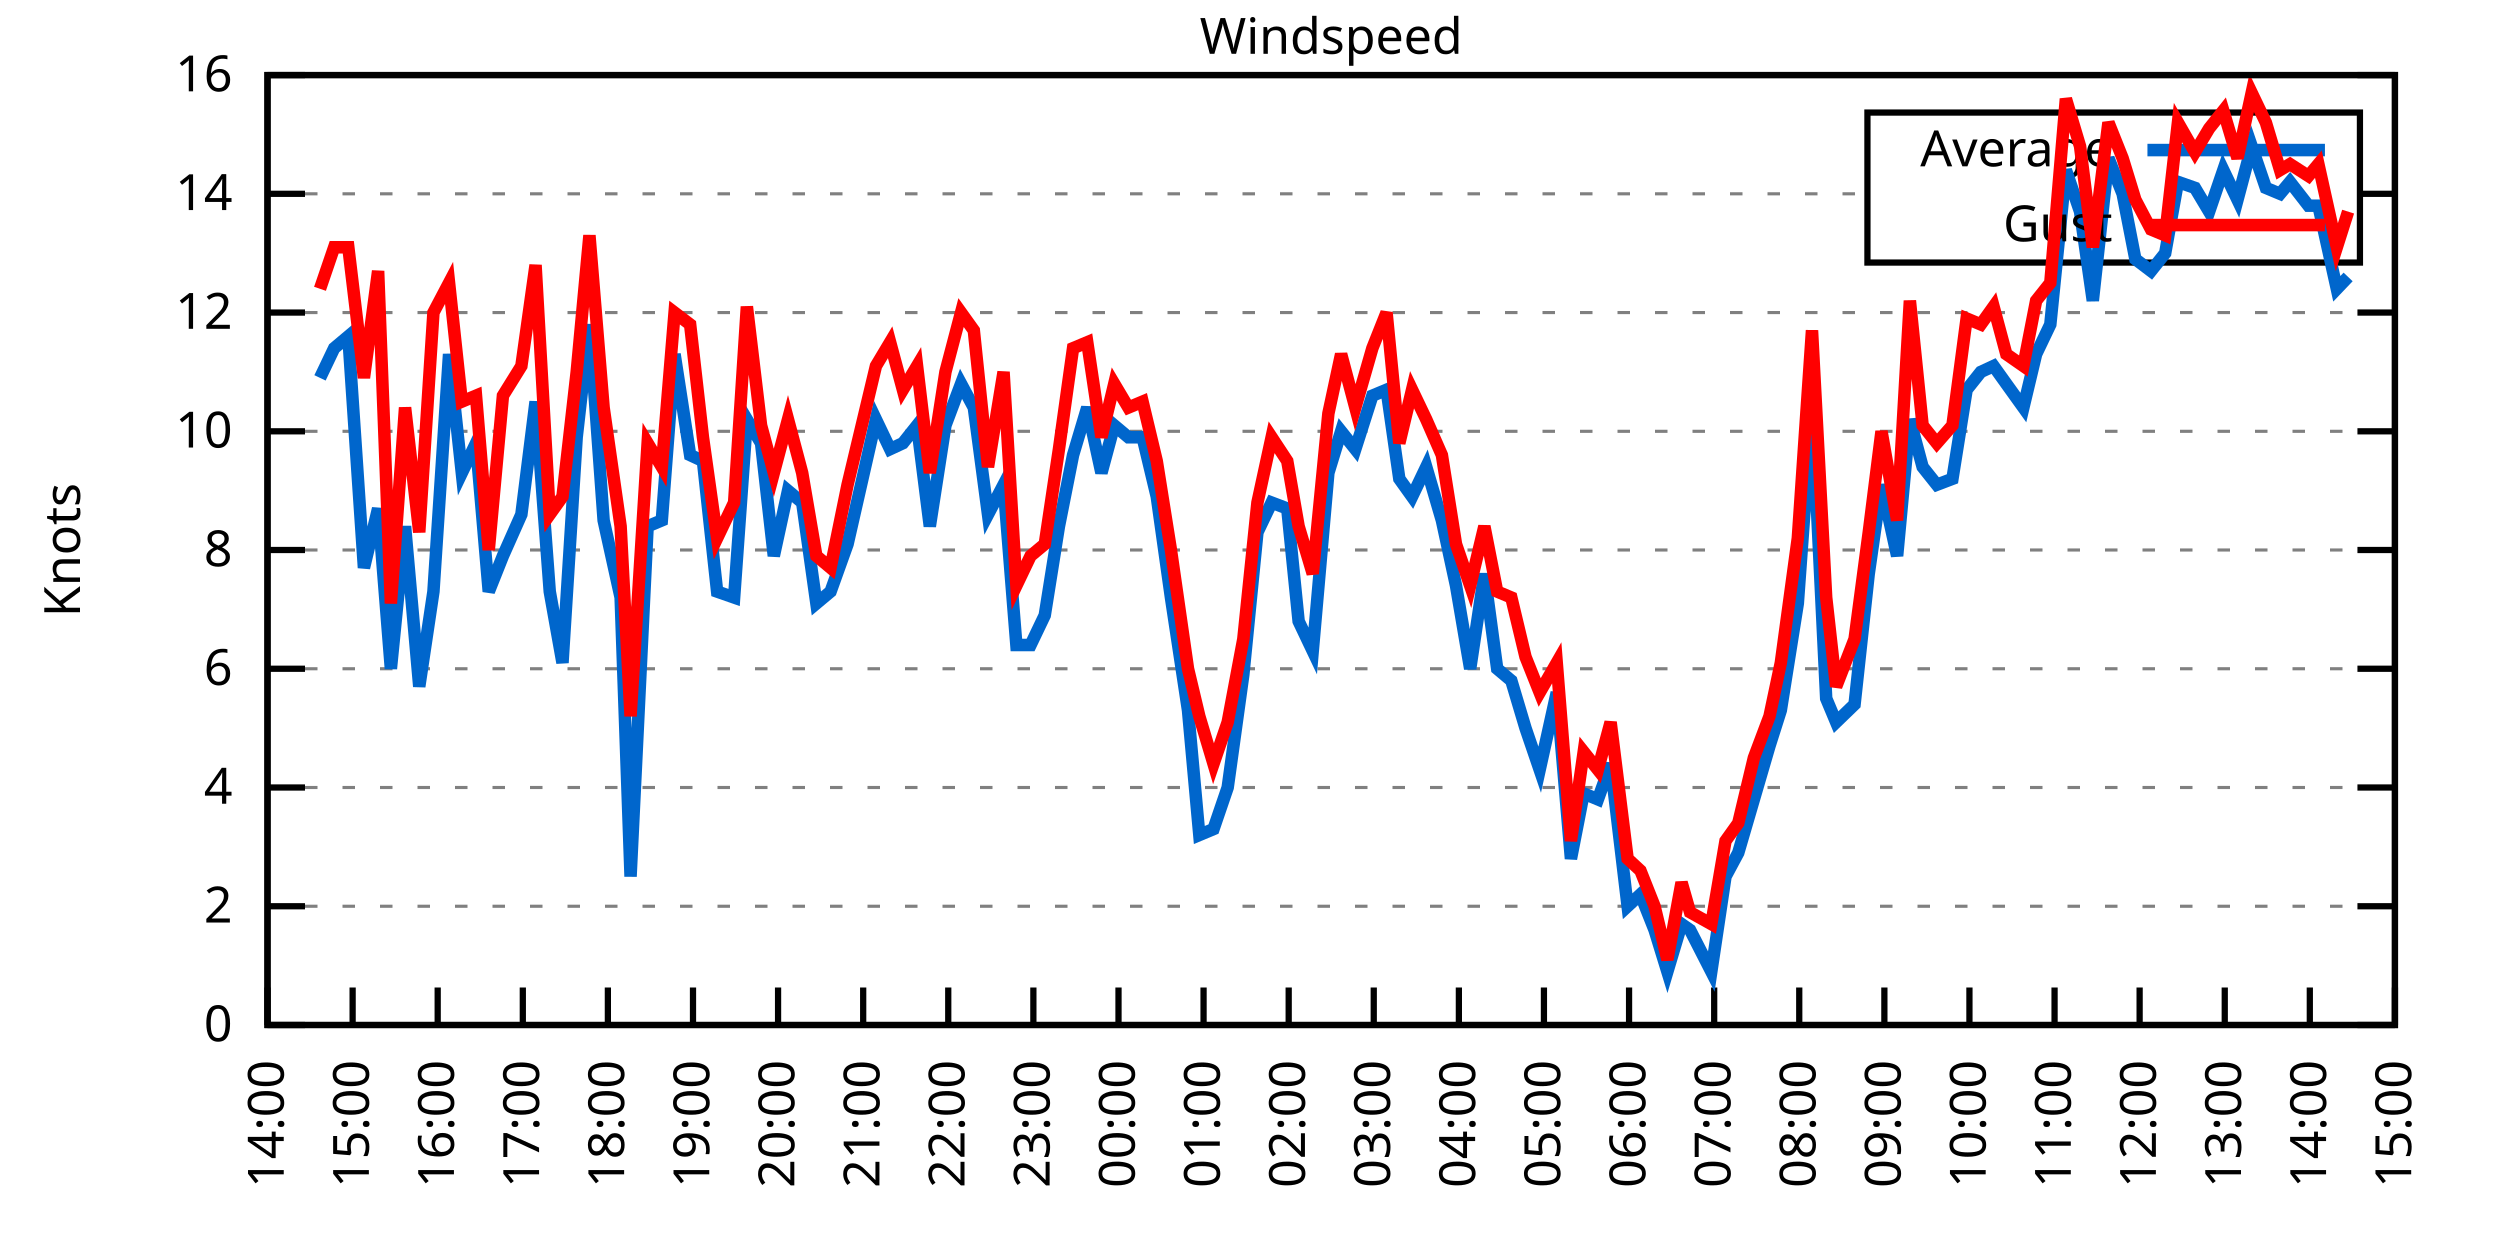
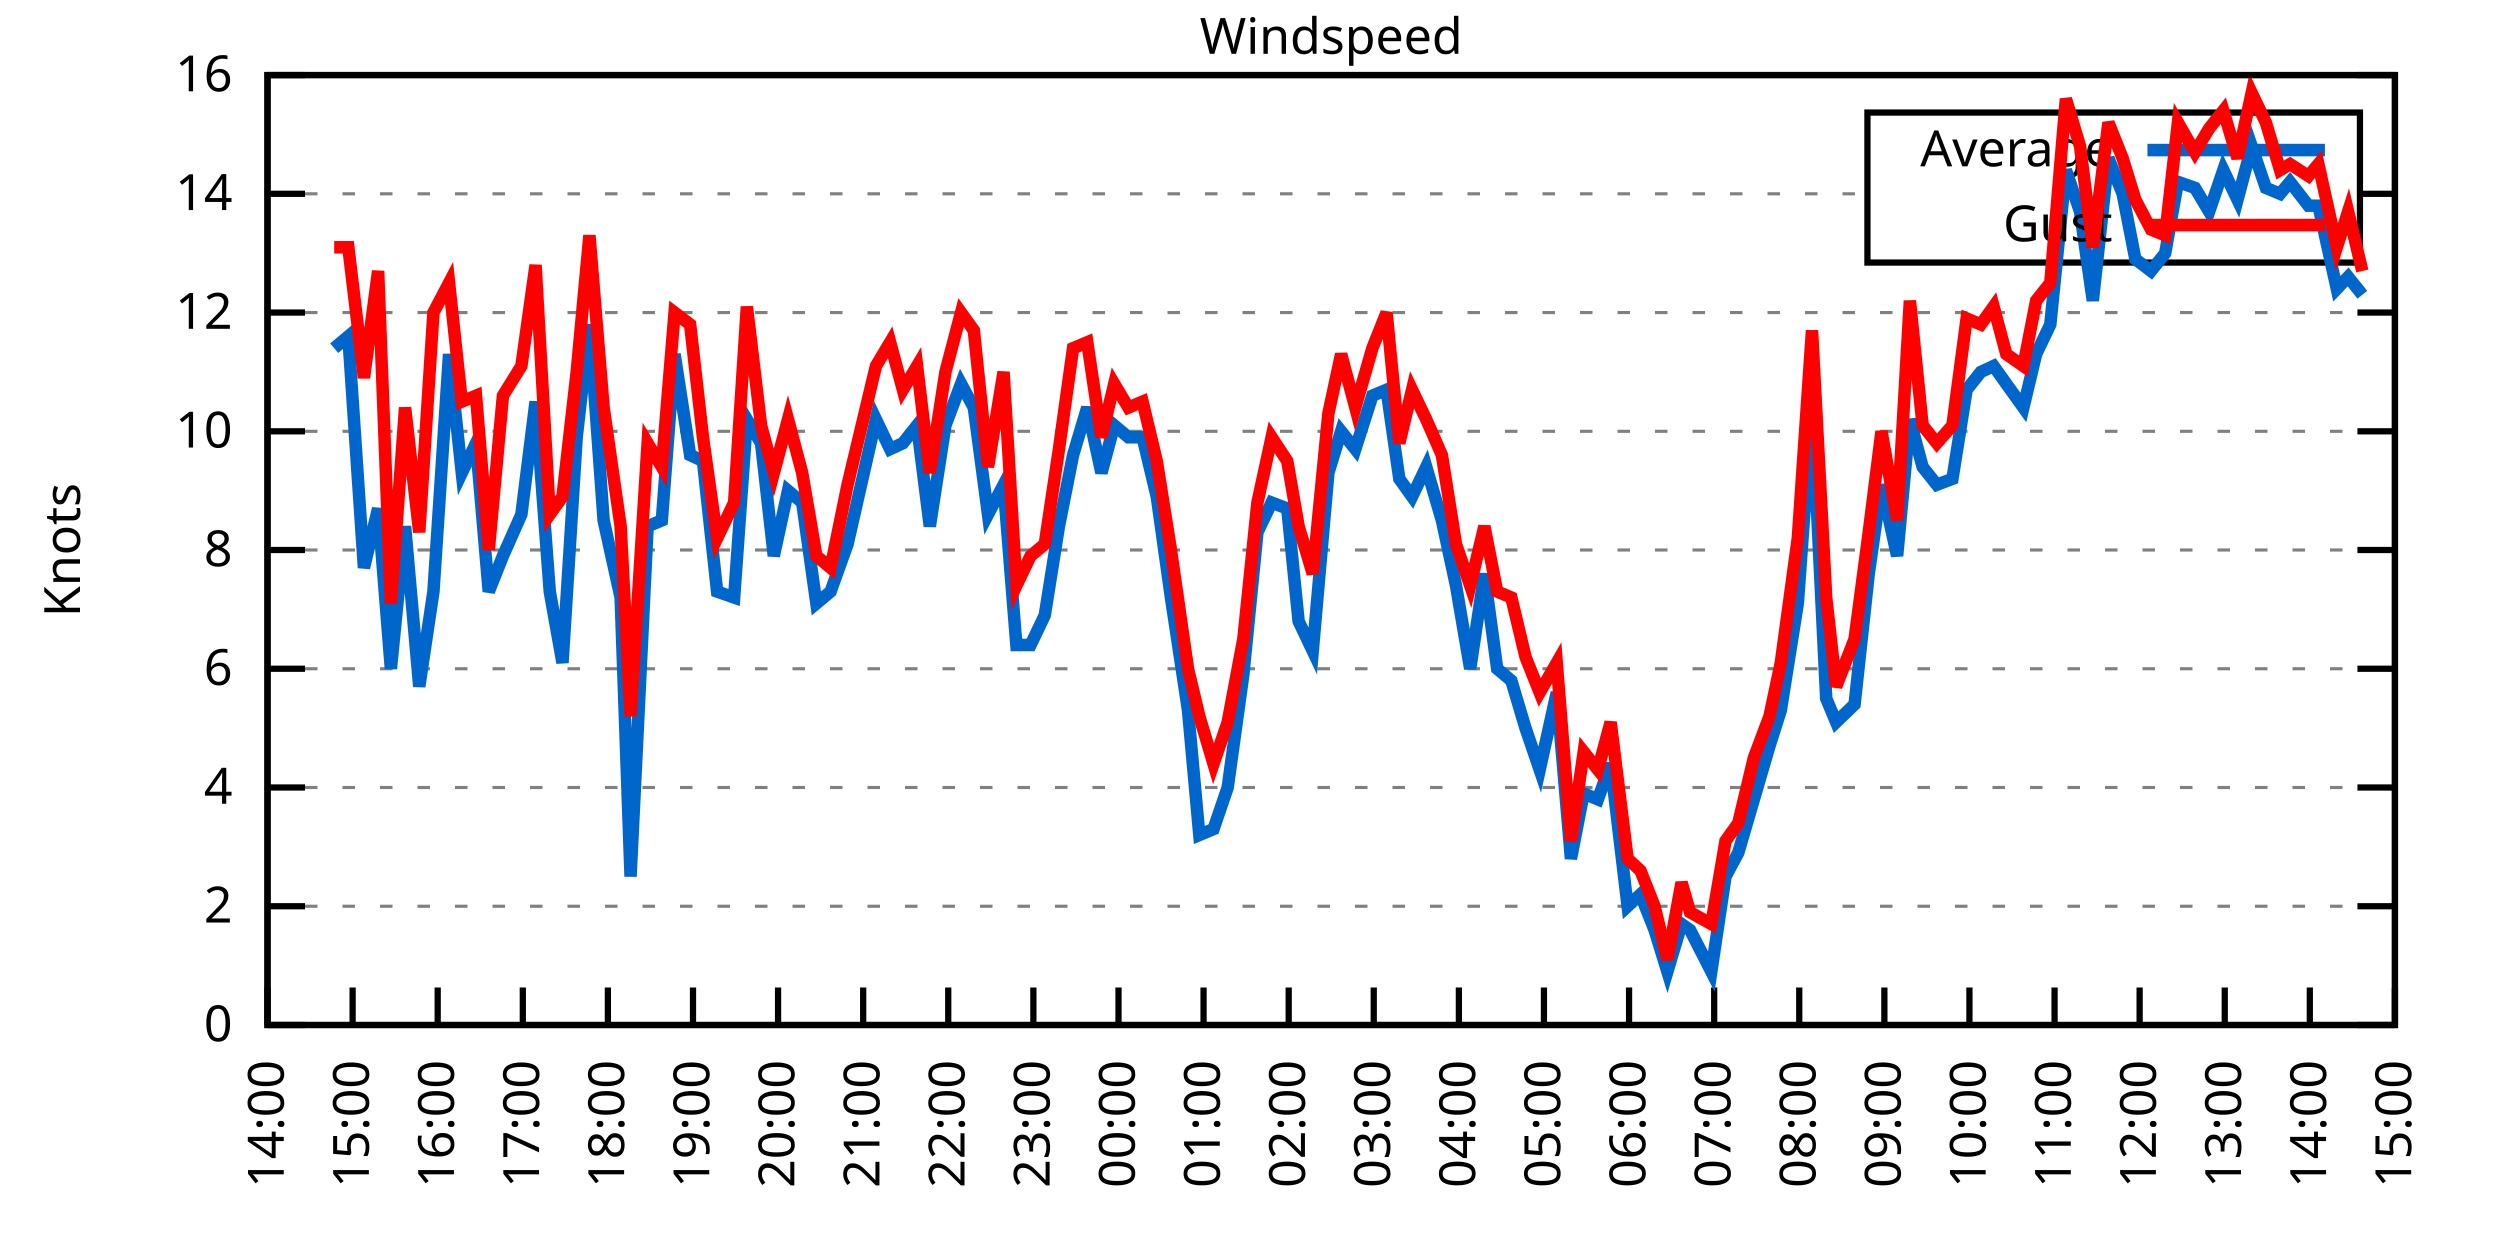
<svg xmlns="http://www.w3.org/2000/svg" xmlns:xlink="http://www.w3.org/1999/xlink" width="400" height="200" viewBox="0 0 400 200">
  <g id="gnuplot_canvas">
    <rect x="0" y="0" width="400" height="200" fill="none" />
    <defs>
      <circle id="gpDot" r="0.5" stroke-width="0.5" stroke="currentColor" />
      <path id="gpPt0" stroke-width="0.333" stroke="currentColor" d="M-1,0 h2 M0,-1 v2" />
      <path id="gpPt1" stroke-width="0.333" stroke="currentColor" d="M-1,-1 L1,1 M1,-1 L-1,1" />
      <path id="gpPt2" stroke-width="0.333" stroke="currentColor" d="M-1,0 L1,0 M0,-1 L0,1 M-1,-1 L1,1 M-1,1 L1,-1" />
      <rect id="gpPt3" stroke-width="0.333" stroke="currentColor" x="-1" y="-1" width="2" height="2" />
      <rect id="gpPt4" stroke-width="0.333" stroke="currentColor" fill="currentColor" x="-1" y="-1" width="2" height="2" />
      <circle id="gpPt5" stroke-width="0.333" stroke="currentColor" cx="0" cy="0" r="1" />
      <use xlink:href="#gpPt5" id="gpPt6" fill="currentColor" stroke="none" />
      <path id="gpPt7" stroke-width="0.333" stroke="currentColor" d="M0,-1.33 L-1.33,0.67 L1.33,0.67 z" />
      <use xlink:href="#gpPt7" id="gpPt8" fill="currentColor" stroke="none" />
      <use xlink:href="#gpPt7" id="gpPt9" stroke="currentColor" transform="rotate(180)" />
      <use xlink:href="#gpPt9" id="gpPt10" fill="currentColor" stroke="none" />
      <use xlink:href="#gpPt3" id="gpPt11" stroke="currentColor" transform="rotate(45)" />
      <use xlink:href="#gpPt11" id="gpPt12" fill="currentColor" stroke="none" />
      <path id="gpPt13" stroke-width="0.333" stroke="currentColor" d="M0,1.330 L1.265,0.411 L0.782,-1.067 L-0.782,-1.076 L-1.265,0.411 z" />
      <use xlink:href="#gpPt13" id="gpPt14" fill="currentColor" stroke="none" />
      <filter id="textbox" filterUnits="objectBoundingBox" x="0" y="0" height="1" width="1">
        <feFlood flood-color="white" flood-opacity="1" result="bgnd" />
        <feComposite in="SourceGraphic" in2="bgnd" operator="atop" />
      </filter>
      <filter id="greybox" filterUnits="objectBoundingBox" x="0" y="0" height="1" width="1">
        <feFlood flood-color="lightgrey" flood-opacity="1" result="grey" />
        <feComposite in="SourceGraphic" in2="grey" operator="atop" />
      </filter>
    </defs>
    <g fill="none" color="white" stroke="currentColor" stroke-width="1.00" stroke-linecap="butt" stroke-linejoin="miter">
</g>
    <g fill="none" color="black" stroke="currentColor" stroke-width="1.00" stroke-linecap="butt" stroke-linejoin="miter">
      <g stroke="none" shape-rendering="crispEdges">
        <polygon fill="rgb(255, 255, 255)" points="42.80,164.00 383.18,164.00 383.18,12.02 42.80,12.02 " />
      </g>
    </g>
    <g fill="none" color="black" stroke="currentColor" stroke-width="1.00" stroke-linecap="butt" stroke-linejoin="miter">
</g>
    <g fill="none" color="black" stroke="black" stroke-width="0.50" stroke-linecap="butt" stroke-linejoin="miter">
</g>
    <g fill="none" color="gray" stroke="currentColor" stroke-width="0.50" stroke-linecap="butt" stroke-linejoin="miter">
      <path stroke="gray" stroke-dasharray="2,4" class="gridline" d="M42.80,164.00 L383.19,164.00  " />
    </g>
    <g fill="none" color="gray" stroke="gray" stroke-width="1.00" stroke-linecap="butt" stroke-linejoin="miter">
</g>
    <g fill="none" color="black" stroke="currentColor" stroke-width="1.00" stroke-linecap="butt" stroke-linejoin="miter">
      <path stroke="black" d="M42.80,164.00 L48.80,164.00 M383.19,164.00 L377.19,164.00  " />
      <g transform="translate(37.20,166.60)" stroke="none" fill="black" font-family="Sans" font-size="8.00" text-anchor="end">
        <text>
          <tspan font-family="Sans"> 0</tspan>
        </text>
      </g>
    </g>
    <g fill="none" color="black" stroke="currentColor" stroke-width="1.00" stroke-linecap="butt" stroke-linejoin="miter">
</g>
    <g fill="none" color="black" stroke="black" stroke-width="0.50" stroke-linecap="butt" stroke-linejoin="miter">
</g>
    <g fill="none" color="gray" stroke="currentColor" stroke-width="0.50" stroke-linecap="butt" stroke-linejoin="miter">
      <path stroke="gray" stroke-dasharray="2,4" class="gridline" d="M42.80,145.00 L383.19,145.00  " />
    </g>
    <g fill="none" color="gray" stroke="gray" stroke-width="1.00" stroke-linecap="butt" stroke-linejoin="miter">
</g>
    <g fill="none" color="black" stroke="currentColor" stroke-width="1.00" stroke-linecap="butt" stroke-linejoin="miter">
      <path stroke="black" d="M42.80,145.00 L48.80,145.00 M383.19,145.00 L377.19,145.00  " />
      <g transform="translate(37.20,147.60)" stroke="none" fill="black" font-family="Sans" font-size="8.00" text-anchor="end">
        <text>
          <tspan font-family="Sans"> 2</tspan>
        </text>
      </g>
    </g>
    <g fill="none" color="black" stroke="currentColor" stroke-width="1.00" stroke-linecap="butt" stroke-linejoin="miter">
</g>
    <g fill="none" color="black" stroke="black" stroke-width="0.50" stroke-linecap="butt" stroke-linejoin="miter">
</g>
    <g fill="none" color="gray" stroke="currentColor" stroke-width="0.50" stroke-linecap="butt" stroke-linejoin="miter">
      <path stroke="gray" stroke-dasharray="2,4" class="gridline" d="M42.80,126.00 L383.19,126.00  " />
    </g>
    <g fill="none" color="gray" stroke="gray" stroke-width="1.00" stroke-linecap="butt" stroke-linejoin="miter">
</g>
    <g fill="none" color="black" stroke="currentColor" stroke-width="1.00" stroke-linecap="butt" stroke-linejoin="miter">
      <path stroke="black" d="M42.80,126.00 L48.80,126.00 M383.19,126.00 L377.19,126.00  " />
      <g transform="translate(37.20,128.60)" stroke="none" fill="black" font-family="Sans" font-size="8.00" text-anchor="end">
        <text>
          <tspan font-family="Sans"> 4</tspan>
        </text>
      </g>
    </g>
    <g fill="none" color="black" stroke="currentColor" stroke-width="1.00" stroke-linecap="butt" stroke-linejoin="miter">
</g>
    <g fill="none" color="black" stroke="black" stroke-width="0.50" stroke-linecap="butt" stroke-linejoin="miter">
</g>
    <g fill="none" color="gray" stroke="currentColor" stroke-width="0.50" stroke-linecap="butt" stroke-linejoin="miter">
      <path stroke="gray" stroke-dasharray="2,4" class="gridline" d="M42.80,107.00 L383.19,107.00  " />
    </g>
    <g fill="none" color="gray" stroke="gray" stroke-width="1.00" stroke-linecap="butt" stroke-linejoin="miter">
</g>
    <g fill="none" color="black" stroke="currentColor" stroke-width="1.00" stroke-linecap="butt" stroke-linejoin="miter">
      <path stroke="black" d="M42.80,107.00 L48.80,107.00 M383.19,107.00 L377.19,107.00  " />
      <g transform="translate(37.20,109.60)" stroke="none" fill="black" font-family="Sans" font-size="8.00" text-anchor="end">
        <text>
          <tspan font-family="Sans"> 6</tspan>
        </text>
      </g>
    </g>
    <g fill="none" color="black" stroke="currentColor" stroke-width="1.00" stroke-linecap="butt" stroke-linejoin="miter">
</g>
    <g fill="none" color="black" stroke="black" stroke-width="0.50" stroke-linecap="butt" stroke-linejoin="miter">
</g>
    <g fill="none" color="gray" stroke="currentColor" stroke-width="0.50" stroke-linecap="butt" stroke-linejoin="miter">
      <path stroke="gray" stroke-dasharray="2,4" class="gridline" d="M42.80,88.00 L383.19,88.00  " />
    </g>
    <g fill="none" color="gray" stroke="gray" stroke-width="1.00" stroke-linecap="butt" stroke-linejoin="miter">
</g>
    <g fill="none" color="black" stroke="currentColor" stroke-width="1.00" stroke-linecap="butt" stroke-linejoin="miter">
      <path stroke="black" d="M42.80,88.00 L48.80,88.00 M383.19,88.00 L377.19,88.00  " />
      <g transform="translate(37.20,90.60)" stroke="none" fill="black" font-family="Sans" font-size="8.00" text-anchor="end">
        <text>
          <tspan font-family="Sans"> 8</tspan>
        </text>
      </g>
    </g>
    <g fill="none" color="black" stroke="currentColor" stroke-width="1.00" stroke-linecap="butt" stroke-linejoin="miter">
</g>
    <g fill="none" color="black" stroke="black" stroke-width="0.50" stroke-linecap="butt" stroke-linejoin="miter">
</g>
    <g fill="none" color="gray" stroke="currentColor" stroke-width="0.50" stroke-linecap="butt" stroke-linejoin="miter">
      <path stroke="gray" stroke-dasharray="2,4" class="gridline" d="M42.80,69.01 L383.19,69.01  " />
    </g>
    <g fill="none" color="gray" stroke="gray" stroke-width="1.00" stroke-linecap="butt" stroke-linejoin="miter">
</g>
    <g fill="none" color="black" stroke="currentColor" stroke-width="1.00" stroke-linecap="butt" stroke-linejoin="miter">
      <path stroke="black" d="M42.80,69.01 L48.80,69.01 M383.19,69.01 L377.19,69.01  " />
      <g transform="translate(37.20,71.61)" stroke="none" fill="black" font-family="Sans" font-size="8.00" text-anchor="end">
        <text>
          <tspan font-family="Sans"> 10</tspan>
        </text>
      </g>
    </g>
    <g fill="none" color="black" stroke="currentColor" stroke-width="1.00" stroke-linecap="butt" stroke-linejoin="miter">
</g>
    <g fill="none" color="black" stroke="black" stroke-width="0.50" stroke-linecap="butt" stroke-linejoin="miter">
</g>
    <g fill="none" color="gray" stroke="currentColor" stroke-width="0.50" stroke-linecap="butt" stroke-linejoin="miter">
      <path stroke="gray" stroke-dasharray="2,4" class="gridline" d="M42.80,50.01 L383.19,50.01  " />
    </g>
    <g fill="none" color="gray" stroke="gray" stroke-width="1.00" stroke-linecap="butt" stroke-linejoin="miter">
</g>
    <g fill="none" color="black" stroke="currentColor" stroke-width="1.00" stroke-linecap="butt" stroke-linejoin="miter">
      <path stroke="black" d="M42.80,50.01 L48.80,50.01 M383.19,50.01 L377.19,50.01  " />
      <g transform="translate(37.20,52.61)" stroke="none" fill="black" font-family="Sans" font-size="8.00" text-anchor="end">
        <text>
          <tspan font-family="Sans"> 12</tspan>
        </text>
      </g>
    </g>
    <g fill="none" color="black" stroke="currentColor" stroke-width="1.00" stroke-linecap="butt" stroke-linejoin="miter">
</g>
    <g fill="none" color="black" stroke="black" stroke-width="0.50" stroke-linecap="butt" stroke-linejoin="miter">
</g>
    <g fill="none" color="gray" stroke="currentColor" stroke-width="0.50" stroke-linecap="butt" stroke-linejoin="miter">
      <path stroke="gray" stroke-dasharray="2,4" class="gridline" d="M42.80,31.01 L298.79,31.01 M377.59,31.01 L383.19,31.01  " />
    </g>
    <g fill="none" color="gray" stroke="gray" stroke-width="1.00" stroke-linecap="butt" stroke-linejoin="miter">
</g>
    <g fill="none" color="black" stroke="currentColor" stroke-width="1.00" stroke-linecap="butt" stroke-linejoin="miter">
      <path stroke="black" d="M42.80,31.01 L48.80,31.01 M383.19,31.01 L377.19,31.01  " />
      <g transform="translate(37.20,33.61)" stroke="none" fill="black" font-family="Sans" font-size="8.00" text-anchor="end">
        <text>
          <tspan font-family="Sans"> 14</tspan>
        </text>
      </g>
    </g>
    <g fill="none" color="black" stroke="currentColor" stroke-width="1.00" stroke-linecap="butt" stroke-linejoin="miter">
</g>
    <g fill="none" color="black" stroke="black" stroke-width="0.50" stroke-linecap="butt" stroke-linejoin="miter">
</g>
    <g fill="none" color="gray" stroke="currentColor" stroke-width="0.50" stroke-linecap="butt" stroke-linejoin="miter">
      <path stroke="gray" stroke-dasharray="2,4" class="gridline" d="M42.80,12.01 L383.19,12.01  " />
    </g>
    <g fill="none" color="gray" stroke="gray" stroke-width="1.00" stroke-linecap="butt" stroke-linejoin="miter">
</g>
    <g fill="none" color="black" stroke="currentColor" stroke-width="1.00" stroke-linecap="butt" stroke-linejoin="miter">
      <path stroke="black" d="M42.80,12.01 L48.80,12.01 M383.19,12.01 L377.19,12.01  " />
      <g transform="translate(37.20,14.61)" stroke="none" fill="black" font-family="Sans" font-size="8.00" text-anchor="end">
        <text>
          <tspan font-family="Sans"> 16</tspan>
        </text>
      </g>
    </g>
    <g fill="none" color="black" stroke="currentColor" stroke-width="1.00" stroke-linecap="butt" stroke-linejoin="miter">
      <path stroke="black" d="M42.80,164.00 L42.80,158.00  " />
      <g transform="translate(45.40,169.60) rotate(270.00)" stroke="none" fill="black" font-family="Sans" font-size="8.00" text-anchor="end">
        <text>
          <tspan font-family="Sans">14:00</tspan>
        </text>
      </g>
    </g>
    <g fill="none" color="black" stroke="currentColor" stroke-width="1.00" stroke-linecap="butt" stroke-linejoin="miter">
      <path stroke="black" d="M56.42,164.00 L56.42,158.00  " />
      <g transform="translate(59.02,169.60) rotate(270.00)" stroke="none" fill="black" font-family="Sans" font-size="8.00" text-anchor="end">
        <text>
          <tspan font-family="Sans">15:00</tspan>
        </text>
      </g>
    </g>
    <g fill="none" color="black" stroke="currentColor" stroke-width="1.00" stroke-linecap="butt" stroke-linejoin="miter">
      <path stroke="black" d="M70.03,164.00 L70.03,158.00  " />
      <g transform="translate(72.63,169.60) rotate(270.00)" stroke="none" fill="black" font-family="Sans" font-size="8.00" text-anchor="end">
        <text>
          <tspan font-family="Sans">16:00</tspan>
        </text>
      </g>
    </g>
    <g fill="none" color="black" stroke="currentColor" stroke-width="1.00" stroke-linecap="butt" stroke-linejoin="miter">
      <path stroke="black" d="M83.65,164.00 L83.65,158.00  " />
      <g transform="translate(86.25,169.60) rotate(270.00)" stroke="none" fill="black" font-family="Sans" font-size="8.00" text-anchor="end">
        <text>
          <tspan font-family="Sans">17:00</tspan>
        </text>
      </g>
    </g>
    <g fill="none" color="black" stroke="currentColor" stroke-width="1.00" stroke-linecap="butt" stroke-linejoin="miter">
      <path stroke="black" d="M97.26,164.00 L97.26,158.00  " />
      <g transform="translate(99.86,169.60) rotate(270.00)" stroke="none" fill="black" font-family="Sans" font-size="8.00" text-anchor="end">
        <text>
          <tspan font-family="Sans">18:00</tspan>
        </text>
      </g>
    </g>
    <g fill="none" color="black" stroke="currentColor" stroke-width="1.00" stroke-linecap="butt" stroke-linejoin="miter">
      <path stroke="black" d="M110.88,164.00 L110.88,158.00  " />
      <g transform="translate(113.48,169.60) rotate(270.00)" stroke="none" fill="black" font-family="Sans" font-size="8.00" text-anchor="end">
        <text>
          <tspan font-family="Sans">19:00</tspan>
        </text>
      </g>
    </g>
    <g fill="none" color="black" stroke="currentColor" stroke-width="1.00" stroke-linecap="butt" stroke-linejoin="miter">
      <path stroke="black" d="M124.49,164.00 L124.49,158.00  " />
      <g transform="translate(127.09,169.60) rotate(270.00)" stroke="none" fill="black" font-family="Sans" font-size="8.00" text-anchor="end">
        <text>
          <tspan font-family="Sans">20:00</tspan>
        </text>
      </g>
    </g>
    <g fill="none" color="black" stroke="currentColor" stroke-width="1.00" stroke-linecap="butt" stroke-linejoin="miter">
      <path stroke="black" d="M138.11,164.00 L138.11,158.00  " />
      <g transform="translate(140.71,169.60) rotate(270.00)" stroke="none" fill="black" font-family="Sans" font-size="8.00" text-anchor="end">
        <text>
          <tspan font-family="Sans">21:00</tspan>
        </text>
      </g>
    </g>
    <g fill="none" color="black" stroke="currentColor" stroke-width="1.00" stroke-linecap="butt" stroke-linejoin="miter">
      <path stroke="black" d="M151.72,164.00 L151.72,158.00  " />
      <g transform="translate(154.32,169.60) rotate(270.00)" stroke="none" fill="black" font-family="Sans" font-size="8.00" text-anchor="end">
        <text>
          <tspan font-family="Sans">22:00</tspan>
        </text>
      </g>
    </g>
    <g fill="none" color="black" stroke="currentColor" stroke-width="1.00" stroke-linecap="butt" stroke-linejoin="miter">
      <path stroke="black" d="M165.34,164.00 L165.34,158.00  " />
      <g transform="translate(167.94,169.60) rotate(270.00)" stroke="none" fill="black" font-family="Sans" font-size="8.00" text-anchor="end">
        <text>
          <tspan font-family="Sans">23:00</tspan>
        </text>
      </g>
    </g>
    <g fill="none" color="black" stroke="currentColor" stroke-width="1.00" stroke-linecap="butt" stroke-linejoin="miter">
      <path stroke="black" d="M178.96,164.00 L178.96,158.00  " />
      <g transform="translate(181.56,169.60) rotate(270.00)" stroke="none" fill="black" font-family="Sans" font-size="8.00" text-anchor="end">
        <text>
          <tspan font-family="Sans">00:00</tspan>
        </text>
      </g>
    </g>
    <g fill="none" color="black" stroke="currentColor" stroke-width="1.00" stroke-linecap="butt" stroke-linejoin="miter">
      <path stroke="black" d="M192.57,164.00 L192.57,158.00  " />
      <g transform="translate(195.17,169.60) rotate(270.00)" stroke="none" fill="black" font-family="Sans" font-size="8.00" text-anchor="end">
        <text>
          <tspan font-family="Sans">01:00</tspan>
        </text>
      </g>
    </g>
    <g fill="none" color="black" stroke="currentColor" stroke-width="1.00" stroke-linecap="butt" stroke-linejoin="miter">
      <path stroke="black" d="M206.19,164.00 L206.19,158.00  " />
      <g transform="translate(208.79,169.60) rotate(270.00)" stroke="none" fill="black" font-family="Sans" font-size="8.00" text-anchor="end">
        <text>
          <tspan font-family="Sans">02:00</tspan>
        </text>
      </g>
    </g>
    <g fill="none" color="black" stroke="currentColor" stroke-width="1.00" stroke-linecap="butt" stroke-linejoin="miter">
      <path stroke="black" d="M219.80,164.00 L219.80,158.00  " />
      <g transform="translate(222.40,169.60) rotate(270.00)" stroke="none" fill="black" font-family="Sans" font-size="8.00" text-anchor="end">
        <text>
          <tspan font-family="Sans">03:00</tspan>
        </text>
      </g>
    </g>
    <g fill="none" color="black" stroke="currentColor" stroke-width="1.00" stroke-linecap="butt" stroke-linejoin="miter">
      <path stroke="black" d="M233.42,164.00 L233.42,158.00  " />
      <g transform="translate(236.02,169.60) rotate(270.00)" stroke="none" fill="black" font-family="Sans" font-size="8.00" text-anchor="end">
        <text>
          <tspan font-family="Sans">04:00</tspan>
        </text>
      </g>
    </g>
    <g fill="none" color="black" stroke="currentColor" stroke-width="1.00" stroke-linecap="butt" stroke-linejoin="miter">
      <path stroke="black" d="M247.03,164.00 L247.03,158.00  " />
      <g transform="translate(249.63,169.60) rotate(270.00)" stroke="none" fill="black" font-family="Sans" font-size="8.00" text-anchor="end">
        <text>
          <tspan font-family="Sans">05:00</tspan>
        </text>
      </g>
    </g>
    <g fill="none" color="black" stroke="currentColor" stroke-width="1.00" stroke-linecap="butt" stroke-linejoin="miter">
      <path stroke="black" d="M260.65,164.00 L260.65,158.00  " />
      <g transform="translate(263.25,169.60) rotate(270.00)" stroke="none" fill="black" font-family="Sans" font-size="8.00" text-anchor="end">
        <text>
          <tspan font-family="Sans">06:00</tspan>
        </text>
      </g>
    </g>
    <g fill="none" color="black" stroke="currentColor" stroke-width="1.00" stroke-linecap="butt" stroke-linejoin="miter">
      <path stroke="black" d="M274.27,164.00 L274.27,158.00  " />
      <g transform="translate(276.87,169.60) rotate(270.00)" stroke="none" fill="black" font-family="Sans" font-size="8.00" text-anchor="end">
        <text>
          <tspan font-family="Sans">07:00</tspan>
        </text>
      </g>
    </g>
    <g fill="none" color="black" stroke="currentColor" stroke-width="1.00" stroke-linecap="butt" stroke-linejoin="miter">
      <path stroke="black" d="M287.88,164.00 L287.88,158.00  " />
      <g transform="translate(290.48,169.60) rotate(270.00)" stroke="none" fill="black" font-family="Sans" font-size="8.00" text-anchor="end">
        <text>
          <tspan font-family="Sans">08:00</tspan>
        </text>
      </g>
    </g>
    <g fill="none" color="black" stroke="currentColor" stroke-width="1.00" stroke-linecap="butt" stroke-linejoin="miter">
      <path stroke="black" d="M301.50,164.00 L301.50,158.00  " />
      <g transform="translate(304.10,169.60) rotate(270.00)" stroke="none" fill="black" font-family="Sans" font-size="8.00" text-anchor="end">
        <text>
          <tspan font-family="Sans">09:00</tspan>
        </text>
      </g>
    </g>
    <g fill="none" color="black" stroke="currentColor" stroke-width="1.00" stroke-linecap="butt" stroke-linejoin="miter">
      <path stroke="black" d="M315.11,164.00 L315.11,158.00  " />
      <g transform="translate(317.71,169.60) rotate(270.00)" stroke="none" fill="black" font-family="Sans" font-size="8.00" text-anchor="end">
        <text>
          <tspan font-family="Sans">10:00</tspan>
        </text>
      </g>
    </g>
    <g fill="none" color="black" stroke="currentColor" stroke-width="1.00" stroke-linecap="butt" stroke-linejoin="miter">
      <path stroke="black" d="M328.73,164.00 L328.73,158.00  " />
      <g transform="translate(331.33,169.60) rotate(270.00)" stroke="none" fill="black" font-family="Sans" font-size="8.00" text-anchor="end">
        <text>
          <tspan font-family="Sans">11:00</tspan>
        </text>
      </g>
    </g>
    <g fill="none" color="black" stroke="currentColor" stroke-width="1.00" stroke-linecap="butt" stroke-linejoin="miter">
      <path stroke="black" d="M342.34,164.00 L342.34,158.00  " />
      <g transform="translate(344.94,169.60) rotate(270.00)" stroke="none" fill="black" font-family="Sans" font-size="8.00" text-anchor="end">
        <text>
          <tspan font-family="Sans">12:00</tspan>
        </text>
      </g>
    </g>
    <g fill="none" color="black" stroke="currentColor" stroke-width="1.00" stroke-linecap="butt" stroke-linejoin="miter">
      <path stroke="black" d="M355.96,164.00 L355.96,158.00  " />
      <g transform="translate(358.56,169.60) rotate(270.00)" stroke="none" fill="black" font-family="Sans" font-size="8.00" text-anchor="end">
        <text>
          <tspan font-family="Sans">13:00</tspan>
        </text>
      </g>
    </g>
    <g fill="none" color="black" stroke="currentColor" stroke-width="1.00" stroke-linecap="butt" stroke-linejoin="miter">
      <path stroke="black" d="M369.57,164.00 L369.57,158.00  " />
      <g transform="translate(372.17,169.60) rotate(270.00)" stroke="none" fill="black" font-family="Sans" font-size="8.00" text-anchor="end">
        <text>
          <tspan font-family="Sans">14:00</tspan>
        </text>
      </g>
    </g>
    <g fill="none" color="black" stroke="currentColor" stroke-width="1.00" stroke-linecap="butt" stroke-linejoin="miter">
      <path stroke="black" d="M383.19,164.00 L383.19,158.00  " />
      <g transform="translate(385.79,169.60) rotate(270.00)" stroke="none" fill="black" font-family="Sans" font-size="8.00" text-anchor="end">
        <text>
          <tspan font-family="Sans">15:00</tspan>
        </text>
      </g>
    </g>
    <g fill="none" color="black" stroke="currentColor" stroke-width="1.00" stroke-linecap="butt" stroke-linejoin="miter">
</g>
    <g fill="none" color="black" stroke="currentColor" stroke-width="1.00" stroke-linecap="butt" stroke-linejoin="miter">
      <path stroke="black" d="M42.80,12.01 L42.80,164.00 L383.19,164.00 L383.19,12.01 L42.80,12.01 Z  " />
    </g>
    <g fill="none" color="black" stroke="currentColor" stroke-width="1.00" stroke-linecap="butt" stroke-linejoin="miter">
</g>
    <g fill="none" color="black" stroke="currentColor" stroke-width="1.00" stroke-linecap="butt" stroke-linejoin="miter">
      <path stroke="black" d="M298.79,42.01 L298.79,18.01 L377.59,18.01 L377.59,42.01 L298.79,42.01 Z  " />
    </g>
    <g id="Windspeed_plot_1">
      <g fill="none" color="white" stroke="black" stroke-width="2.00" stroke-linecap="butt" stroke-linejoin="miter">
</g>
      <g fill="none" color="black" stroke="currentColor" stroke-width="2.00" stroke-linecap="butt" stroke-linejoin="miter">
        <g transform="translate(337.99,26.61)" stroke="none" fill="black" font-family="Sans" font-size="8.00" text-anchor="end">
          <text>
            <tspan font-family="Sans">Average</tspan>
          </text>
        </g>
      </g>
      <g fill="none" color="black" stroke="currentColor" stroke-width="2.00" stroke-linecap="butt" stroke-linejoin="miter">
-         <path stroke="rgb(  0, 102, 204)" d="M343.59,24.01 L371.99,24.01 M51.20,60.46 L53.47,55.71 L55.73,53.81 L58.23,90.85 L60.50,81.36 L62.54,107.00   L64.81,84.21 L67.08,109.85 L69.35,94.65 L71.85,56.66 L73.89,75.66 L76.16,70.91 L78.20,94.65 L80.47,88.95   L83.42,82.31 L85.69,64.26 L87.96,94.65 L90.00,106.05 L92.27,69.96 L94.31,51.91 L96.58,83.26 L99.30,95.60   L100.89,140.25 L103.62,84.21 L105.89,83.26 L107.93,56.66 L110.42,72.81 L112.47,73.76 L114.74,94.65 L117.46,95.60   L119.50,67.11 L121.77,70.91 L123.81,88.95 L126.08,78.51 L128.35,80.41 L130.62,96.55 L132.89,94.65 L135.61,87.06   L140.15,67.11 L142.42,71.86 L144.46,70.91 L146.73,68.06 L148.77,84.21 L151.27,68.06 L153.77,61.41 L155.81,65.21   L158.08,82.31 L160.57,77.56 L162.62,103.20 L164.89,103.20 L167.16,98.45 L169.43,84.21 L171.69,72.81 L173.96,65.21   L176.23,75.66 L178.28,68.06 L180.54,69.96 L182.81,69.96 L185.08,79.46 L187.35,95.60 L190.08,113.65 L191.89,133.60   L194.16,132.65 L196.43,126.00 L198.93,107.95 L201.19,85.16 L203.46,80.41 L205.96,81.36 L207.78,99.40 L210.04,104.15   L212.54,75.66 L214.58,69.01 L216.85,71.86 L219.58,63.31 L221.85,62.36 L223.89,76.61 L225.93,79.46 L228.20,74.71   L230.70,83.26 L232.96,93.70 L235.23,107.00 L237.50,91.80 L239.55,107.00 L241.81,108.90 L244.08,116.50 L246.35,123.15   L249.08,110.80 L251.35,137.40 L253.39,126.95 L255.66,127.90 L257.70,122.20 L260.42,145.00 L262.47,143.10 L264.73,148.80   L266.78,155.45 L269.05,147.85 L270.41,148.80 L273.81,155.45 L276.08,140.25 L278.12,136.45 L280.62,127.90 L283.12,119.35   L284.93,113.65 L287.65,96.55 L289.92,65.21 L292.19,111.75 L293.78,115.55 L296.73,112.70 L299.00,91.80 L301.04,77.56   L303.54,88.95 L305.58,67.11 L307.62,74.71 L309.89,77.56 L312.39,76.61 L314.66,62.36 L316.93,59.51 L318.97,58.56   L321.01,61.41 L323.74,65.21 L325.78,56.66 L328.05,51.91 L330.54,27.21 L332.81,33.86 L334.85,48.11 L337.35,25.31   L339.62,31.01 L341.66,41.46 L344.16,43.36 L346.43,40.51 L348.47,29.11 L351.19,30.06 L353.46,33.86 L355.73,27.21   L358.00,31.96 L360.27,23.41 L362.54,30.06 L364.81,31.01 L366.40,29.11 L369.35,32.91 L370.94,32.91 L373.89,46.21   L375.70,44.31  " />
+         <path stroke="rgb(  0, 102, 204)" d="M343.59,24.01 L371.99,24.01 M53.47,55.71 L55.73,53.81 L58.23,90.85 L60.50,81.36 L62.54,107.00 L64.81,84.21   L67.08,109.85 L69.35,94.65 L71.85,56.66 L73.89,75.66 L76.16,70.91 L78.20,94.65 L80.47,88.95 L83.42,82.31   L85.69,64.26 L87.96,94.65 L90.00,106.05 L92.27,69.96 L94.31,51.91 L96.58,83.26 L99.30,95.60 L100.89,140.25   L103.62,84.21 L105.89,83.26 L107.93,56.66 L110.42,72.81 L112.47,73.76 L114.74,94.65 L117.46,95.60 L119.50,67.11   L121.77,70.91 L123.81,88.95 L126.08,78.51 L128.35,80.41 L130.62,96.55 L132.89,94.65 L135.61,87.06 L140.15,67.11   L142.42,71.86 L144.46,70.91 L146.73,68.06 L148.77,84.21 L151.27,68.06 L153.77,61.41 L155.81,65.21 L158.08,82.31   L160.57,77.56 L162.62,103.20 L164.89,103.20 L167.16,98.45 L169.43,84.21 L171.69,72.81 L173.96,65.21 L176.23,75.66   L178.28,68.06 L180.54,69.96 L182.81,69.96 L185.08,79.46 L187.35,95.60 L190.08,113.65 L191.89,133.60 L194.16,132.65   L196.43,126.00 L198.93,107.95 L201.19,85.16 L203.46,80.41 L205.96,81.36 L207.78,99.40 L210.04,104.15 L212.54,75.66   L214.58,69.01 L216.85,71.86 L219.58,63.31 L221.85,62.36 L223.89,76.61 L225.93,79.46 L228.20,74.71 L230.70,83.26   L232.96,93.70 L235.23,107.00 L237.50,91.80 L239.55,107.00 L241.81,108.90 L244.08,116.50 L246.35,123.15 L249.08,110.80   L251.35,137.40 L253.39,126.95 L255.66,127.90 L257.70,122.20 L260.42,145.00 L262.47,143.10 L264.73,148.80 L266.78,155.45   L269.05,147.85 L270.41,148.80 L273.81,155.45 L276.08,140.25 L278.12,136.45 L280.62,127.90 L283.12,119.35 L284.93,113.65   L287.65,96.55 L289.92,65.21 L292.19,111.75 L293.78,115.55 L296.73,112.70 L299.00,91.80 L301.04,77.56 L303.54,88.95   L305.58,67.11 L307.62,74.71 L309.89,77.56 L312.39,76.61 L314.66,62.36 L316.93,59.51 L318.97,58.56 L321.01,61.41   L323.74,65.21 L325.78,56.66 L328.05,51.91 L330.54,27.21 L332.81,33.86 L334.85,48.11 L337.35,25.31 L339.62,31.01   L341.66,41.46 L344.16,43.36 L346.43,40.51 L348.47,29.11 L351.19,30.06 L353.46,33.86 L355.73,27.21 L358.00,31.96   L360.27,23.41 L362.54,30.06 L364.81,31.01 L366.40,29.11 L369.35,32.91 L370.94,32.91 L373.89,46.21 L375.70,44.31   L377.97,47.16  " />
      </g>
    </g>
    <g id="Windspeed_plot_2">
      <g fill="none" color="black" stroke="currentColor" stroke-width="2.00" stroke-linecap="butt" stroke-linejoin="miter">
        <g transform="translate(337.99,38.61)" stroke="none" fill="black" font-family="Sans" font-size="8.00" text-anchor="end">
          <text>
            <tspan font-family="Sans">Gust</tspan>
          </text>
        </g>
      </g>
      <g fill="none" color="black" stroke="currentColor" stroke-width="2.00" stroke-linecap="butt" stroke-linejoin="miter">
-         <path stroke="rgb(255,   0,   0)" d="M343.59,36.01 L371.99,36.01 M51.20,46.21 L53.47,39.56 L55.73,39.56 L58.23,60.46 L60.50,43.36 L62.54,96.55   L64.81,65.21 L67.08,85.16 L69.35,50.01 L71.85,45.26 L73.89,64.26 L76.16,63.31 L78.20,88.00 L80.47,63.31   L83.42,58.56 L85.69,42.41 L87.96,82.31 L90.00,79.46 L92.27,59.51 L94.31,37.66 L96.58,65.21 L99.30,84.21   L100.89,114.60 L103.62,70.91 L105.89,74.71 L107.93,50.01 L110.42,51.91 L112.47,69.96 L114.74,86.11 L117.46,80.41   L119.50,49.06 L121.77,68.06 L123.81,75.66 L126.08,67.11 L128.35,75.66 L130.62,88.95 L132.89,90.85 L135.61,77.56   L140.15,58.56 L142.42,54.76 L144.46,62.36 L146.73,58.56 L148.77,75.66 L151.27,59.51 L153.77,50.01 L155.81,52.86   L158.08,74.71 L160.57,59.51 L162.62,93.70 L164.89,88.95 L167.16,87.06 L169.43,71.86 L171.69,55.71 L173.96,54.76   L176.23,69.96 L178.28,61.41 L180.54,65.21 L182.81,64.26 L185.08,73.76 L187.35,88.00 L190.08,107.00 L191.89,114.60   L194.16,122.20 L196.43,115.55 L198.93,102.25 L201.19,80.41 L203.46,69.96 L205.96,73.76 L207.78,84.21 L210.04,91.80   L212.54,66.16 L214.58,56.66 L216.85,65.21 L219.58,55.71 L221.85,50.01 L223.89,70.91 L225.93,62.36 L228.20,67.11   L230.70,72.81 L232.96,87.06 L235.23,93.70 L237.50,84.21 L239.55,94.65 L241.81,95.60 L244.08,105.10 L246.35,110.80   L249.08,106.05 L251.35,134.55 L253.39,120.30 L255.66,123.15 L257.70,115.55 L260.42,137.40 L262.47,139.30 L264.73,145.00   L266.78,153.55 L269.05,141.20 L270.41,145.95 L273.81,147.85 L276.08,134.55 L278.12,131.70 L280.62,121.25 L283.12,114.60   L284.93,106.05 L287.65,86.11 L289.92,52.86 L292.19,95.60 L293.78,109.85 L296.73,102.25 L299.00,85.16 L301.04,69.01   L303.54,83.26 L305.58,48.11 L307.62,68.06 L309.89,70.91 L312.39,68.06 L314.66,50.96 L316.93,51.91 L318.97,49.06   L321.01,56.66 L323.74,58.56 L325.78,48.11 L328.05,45.26 L330.54,15.81 L332.81,23.41 L334.85,39.56 L337.35,19.61   L339.62,25.31 L341.66,31.96 L344.16,36.71 L346.43,37.66 L348.47,19.61 L351.19,24.36 L353.46,20.56 L355.73,17.71   L358.00,25.31 L360.27,14.86 L362.54,19.61 L364.81,27.21 L366.40,26.26 L369.35,28.16 L370.94,26.26 L373.89,39.56   L375.70,33.86  " />
+         <path stroke="rgb(255,   0,   0)" d="M343.59,36.01 L371.99,36.01 M53.47,39.56 L55.73,39.56 L58.23,60.46 L60.50,43.36 L62.54,96.55 L64.81,65.21   L67.08,85.16 L69.35,50.01 L71.85,45.26 L73.89,64.26 L76.16,63.31 L78.20,88.00 L80.47,63.31 L83.42,58.56   L85.69,42.41 L87.96,82.31 L90.00,79.46 L92.27,59.51 L94.31,37.66 L96.58,65.21 L99.30,84.21 L100.89,114.60   L103.62,70.91 L105.89,74.71 L107.93,50.01 L110.42,51.91 L112.47,69.96 L114.74,86.11 L117.46,80.41 L119.50,49.06   L121.77,68.06 L123.81,75.66 L126.08,67.11 L128.35,75.66 L130.62,88.95 L132.89,90.85 L135.61,77.56 L140.15,58.56   L142.42,54.76 L144.46,62.36 L146.73,58.56 L148.77,75.66 L151.27,59.51 L153.77,50.01 L155.81,52.86 L158.08,74.71   L160.57,59.51 L162.62,93.70 L164.89,88.95 L167.16,87.06 L169.43,71.86 L171.69,55.71 L173.96,54.76 L176.23,69.96   L178.28,61.41 L180.54,65.21 L182.81,64.26 L185.08,73.76 L187.35,88.00 L190.08,107.00 L191.89,114.60 L194.16,122.20   L196.43,115.55 L198.93,102.25 L201.19,80.41 L203.46,69.96 L205.96,73.76 L207.78,84.21 L210.04,91.80 L212.54,66.16   L214.58,56.66 L216.85,65.21 L219.58,55.71 L221.85,50.01 L223.89,70.91 L225.93,62.36 L228.20,67.11 L230.70,72.81   L232.96,87.06 L235.23,93.70 L237.50,84.21 L239.55,94.65 L241.81,95.60 L244.08,105.10 L246.35,110.80 L249.08,106.05   L251.35,134.55 L253.39,120.30 L255.66,123.15 L257.70,115.55 L260.42,137.40 L262.47,139.30 L264.73,145.00 L266.78,153.55   L269.05,141.20 L270.41,145.95 L273.81,147.85 L276.08,134.55 L278.12,131.70 L280.62,121.25 L283.12,114.60 L284.93,106.05   L287.65,86.11 L289.92,52.86 L292.19,95.60 L293.78,109.85 L296.73,102.25 L299.00,85.16 L301.04,69.01 L303.54,83.26   L305.58,48.11 L307.62,68.06 L309.89,70.91 L312.39,68.06 L314.66,50.96 L316.93,51.91 L318.97,49.06 L321.01,56.66   L323.74,58.56 L325.78,48.11 L328.05,45.26 L330.54,15.81 L332.81,23.41 L334.85,39.56 L337.35,19.61 L339.62,25.31   L341.66,31.96 L344.16,36.71 L346.43,37.66 L348.47,19.61 L351.19,24.36 L353.46,20.56 L355.73,17.71 L358.00,25.31   L360.27,14.86 L362.54,19.61 L364.81,27.21 L366.40,26.26 L369.35,28.16 L370.94,26.26 L373.89,39.56 L375.70,33.86   L377.97,43.36  " />
      </g>
    </g>
    <g fill="none" color="black" stroke="currentColor" stroke-width="2.00" stroke-linecap="butt" stroke-linejoin="miter">
</g>
    <g fill="none" color="black" stroke="black" stroke-width="1.00" stroke-linecap="butt" stroke-linejoin="miter">
</g>
    <g fill="none" color="black" stroke="currentColor" stroke-width="1.00" stroke-linecap="butt" stroke-linejoin="miter">
      <path stroke="black" d="M42.80,12.01 L42.80,164.00 L383.19,164.00 L383.19,12.01 L42.80,12.01 Z  " />
      <g transform="translate(12.80,88.01) rotate(270.00)" stroke="none" fill="black" font-family="Sans" font-size="8.00" text-anchor="middle">
        <text>
          <tspan font-family="Sans">Knots</tspan>
        </text>
      </g>
    </g>
    <g fill="none" color="black" stroke="currentColor" stroke-width="1.00" stroke-linecap="butt" stroke-linejoin="miter">
</g>
    <g fill="none" color="black" stroke="currentColor" stroke-width="1.00" stroke-linecap="butt" stroke-linejoin="miter">
      <g transform="translate(212.99,8.61)" stroke="none" fill="black" font-family="Sans" font-size="8.00" text-anchor="middle">
        <text>
          <tspan font-family="Sans">Windspeed</tspan>
        </text>
      </g>
    </g>
    <g fill="none" color="black" stroke="currentColor" stroke-width="1.00" stroke-linecap="butt" stroke-linejoin="miter">
</g>
  </g>
</svg>
